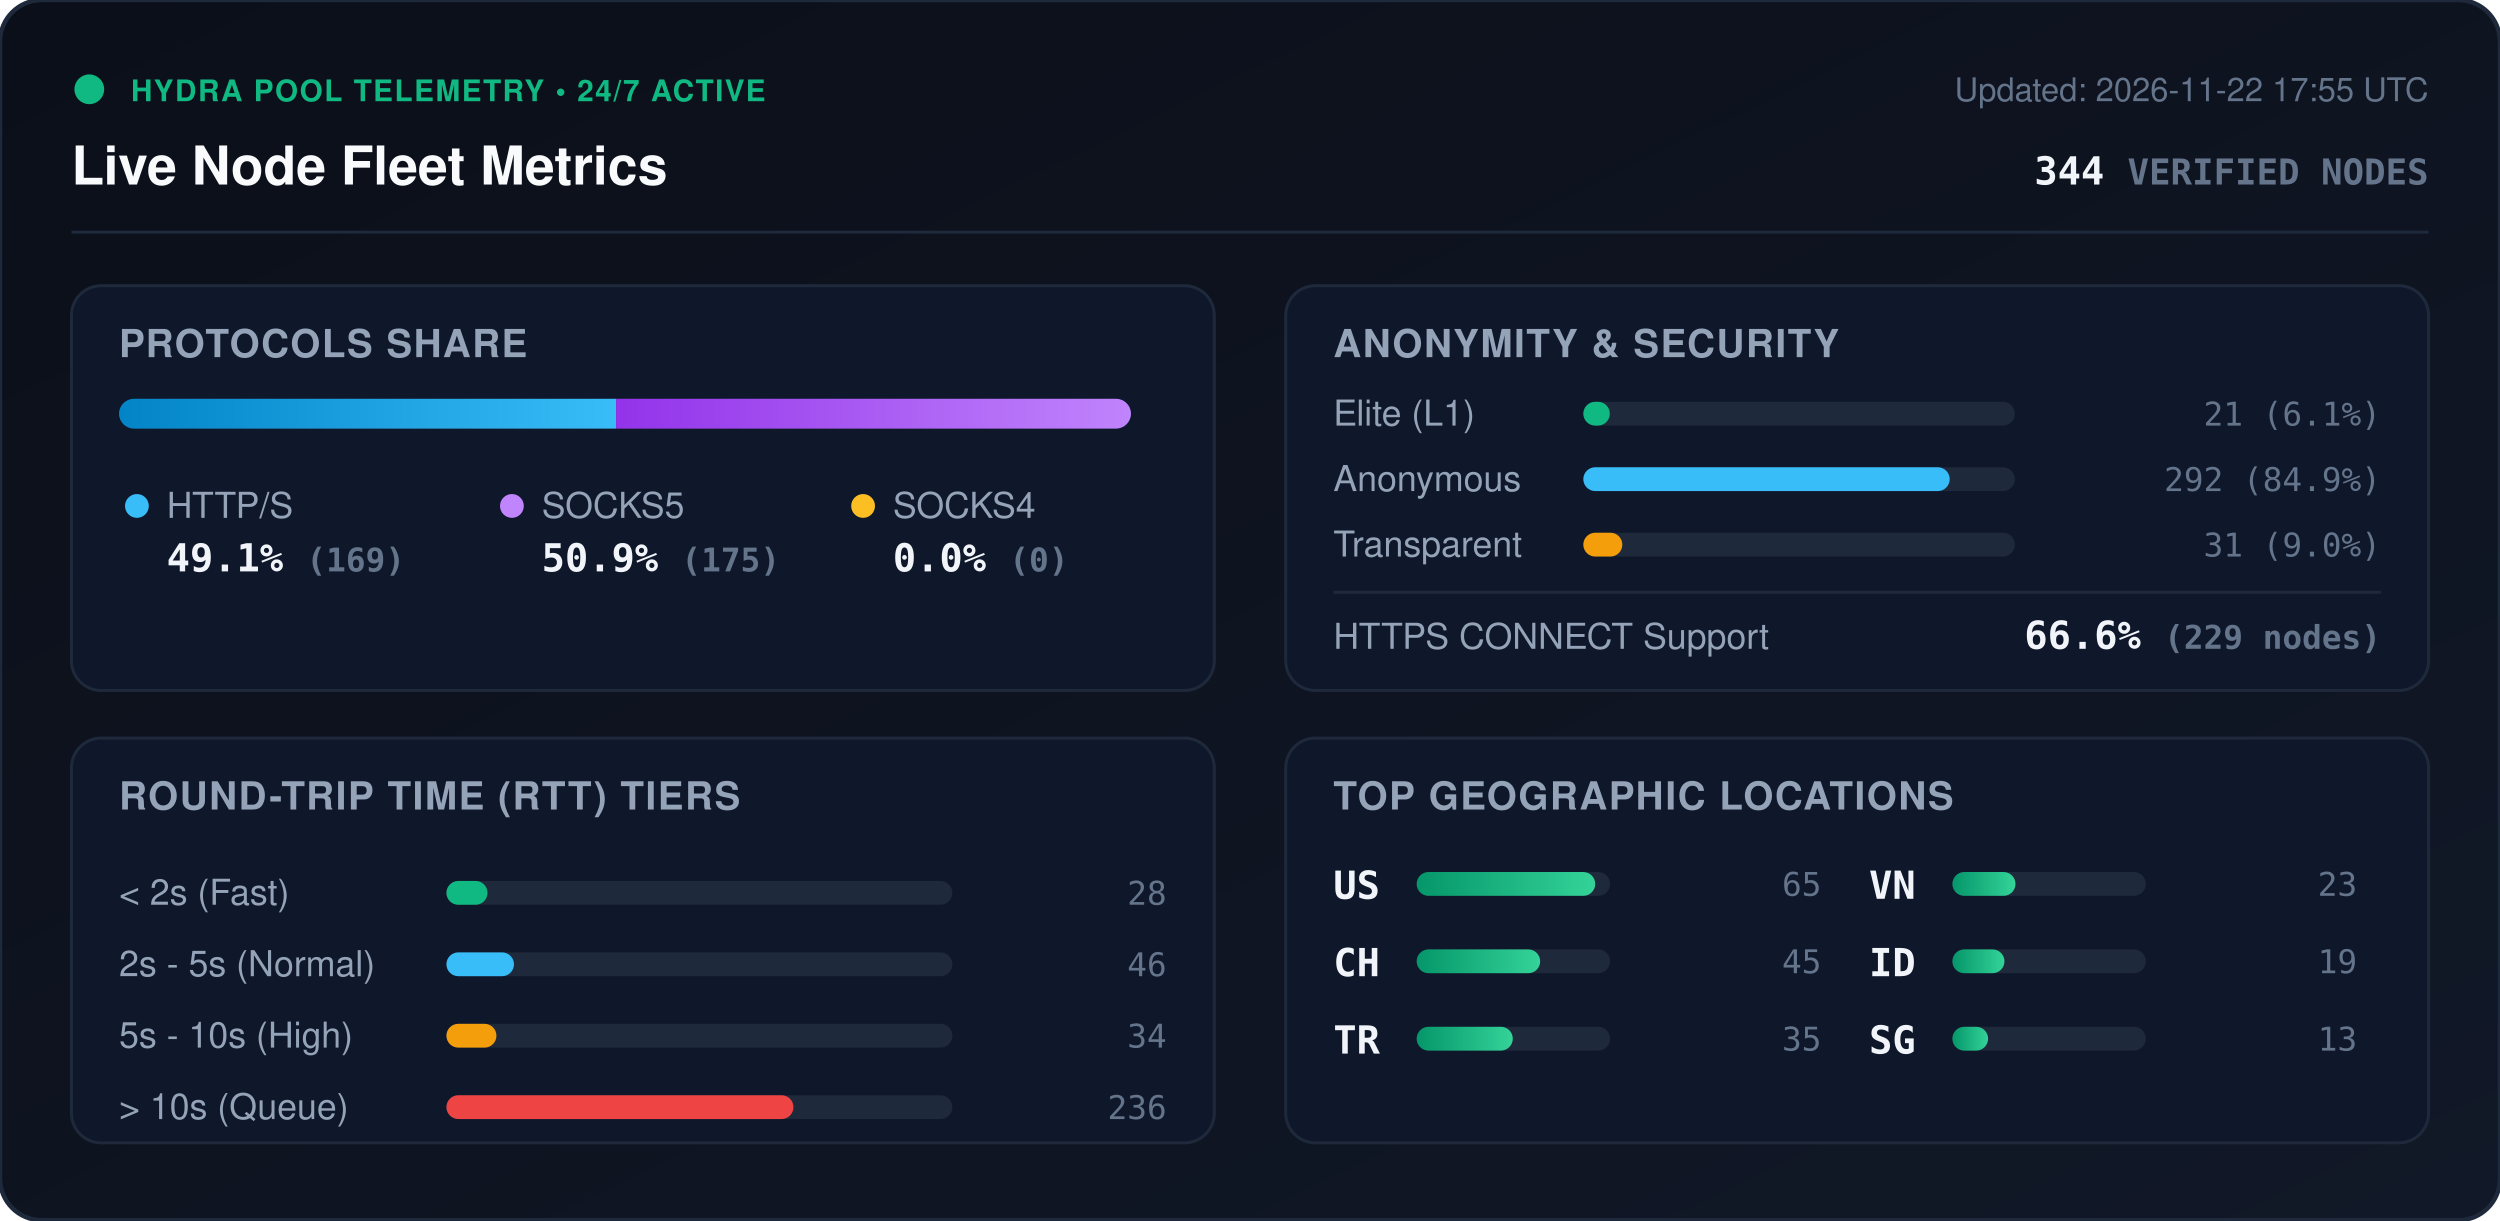
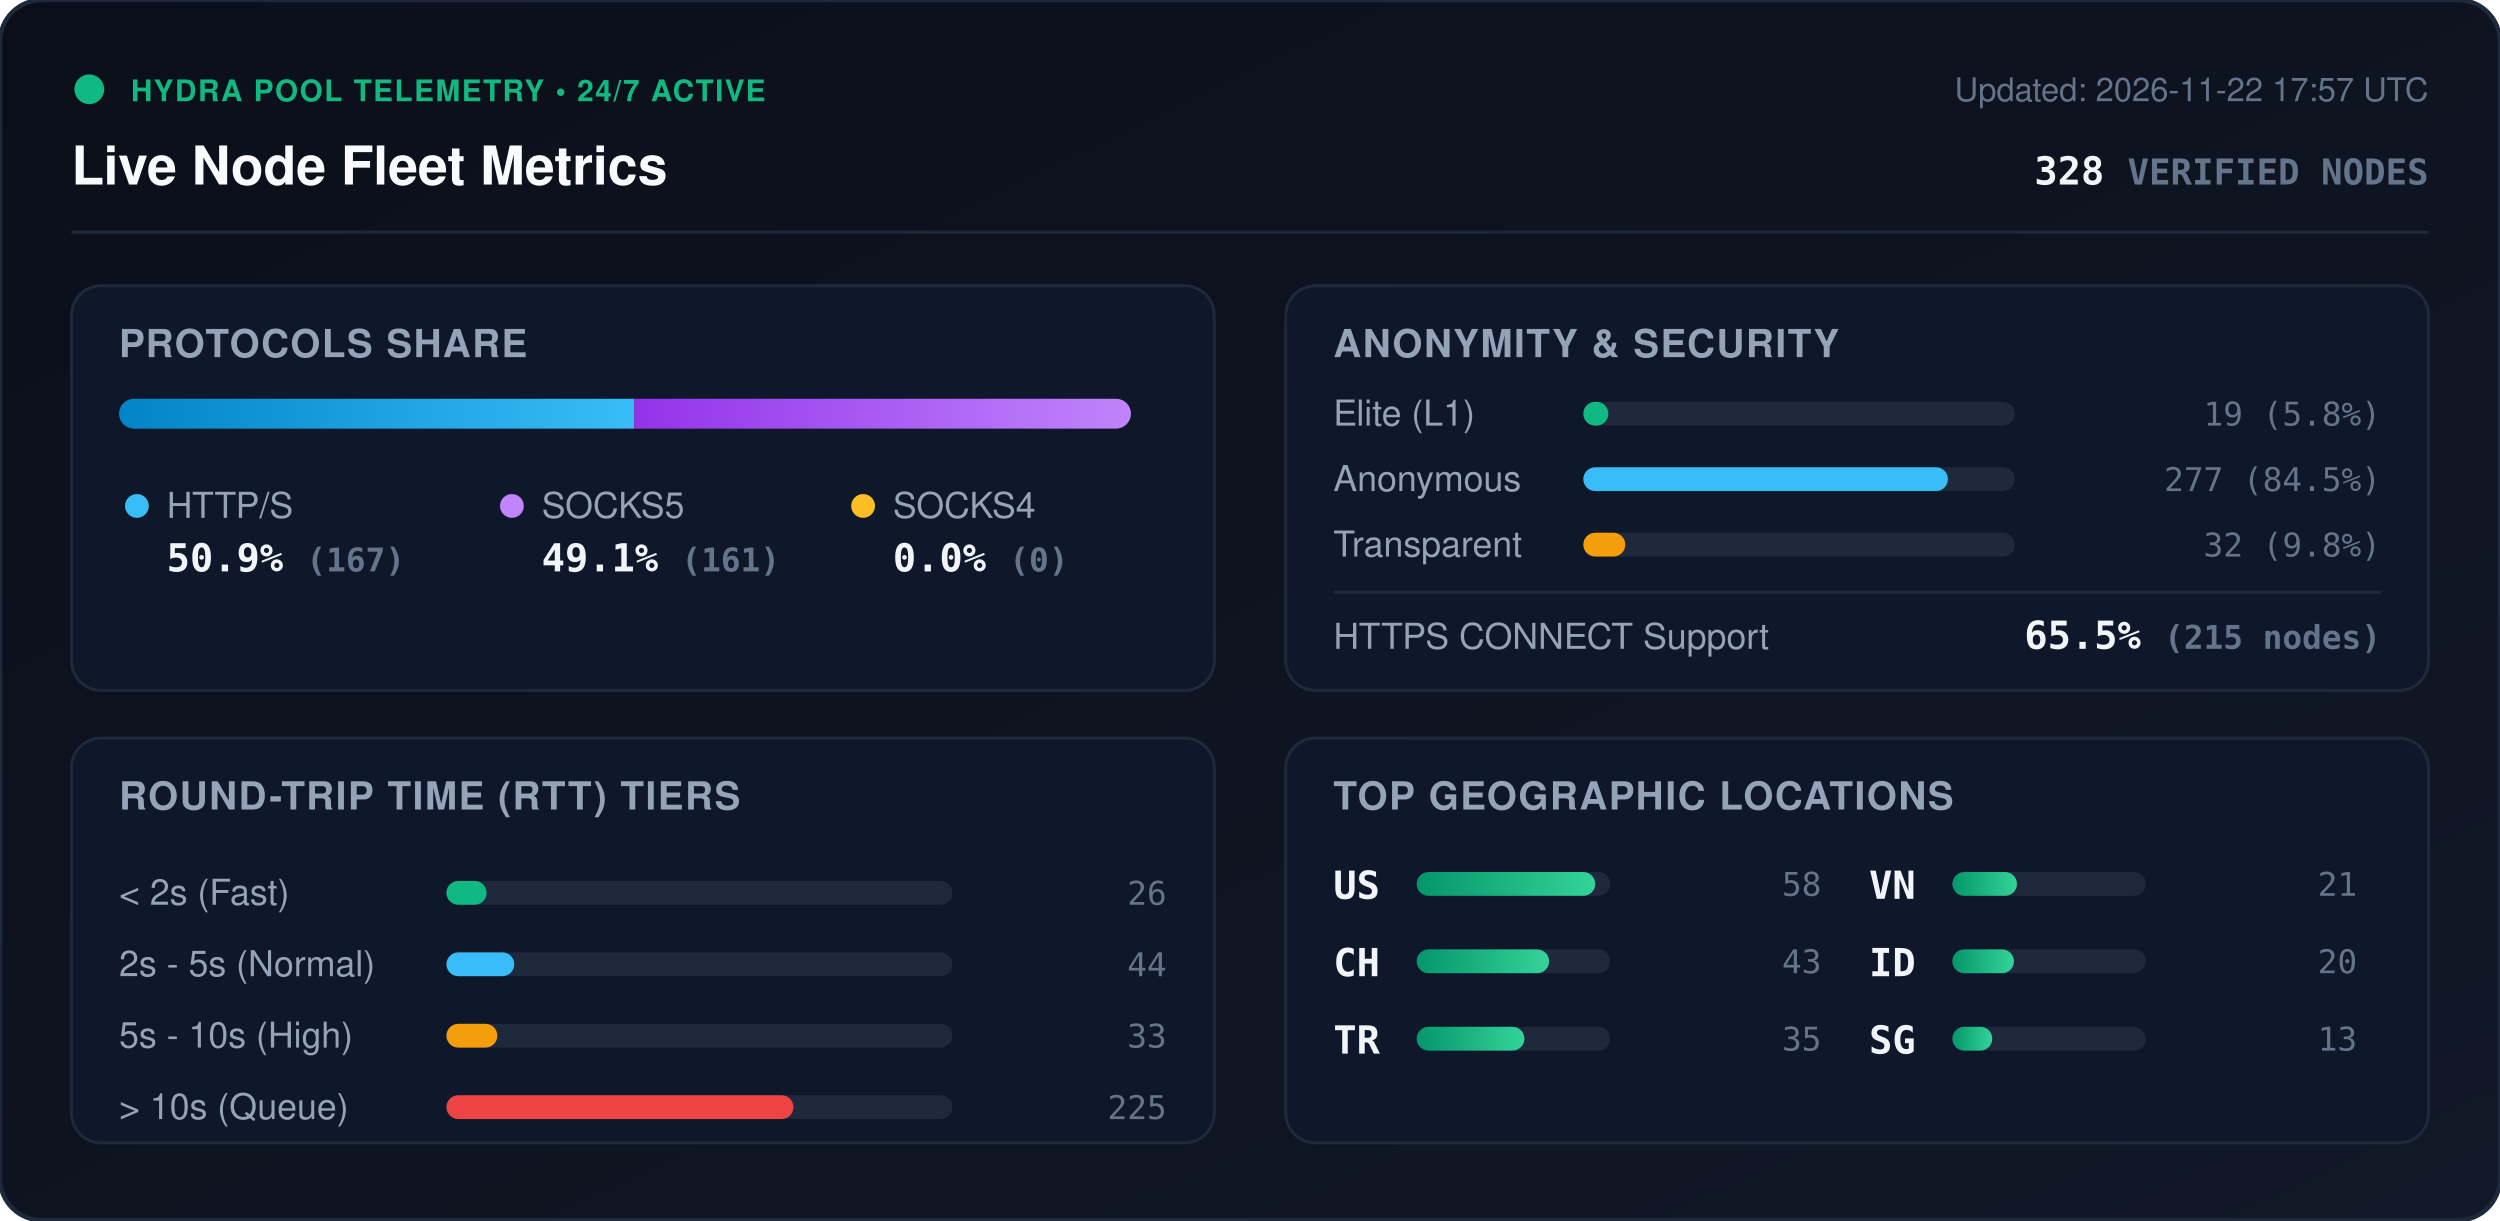
<svg xmlns="http://www.w3.org/2000/svg" viewBox="0 0 840 410" width="840" height="410" style="max-width: 100%; height: auto;">
  <defs>
    <linearGradient id="bg" x1="0%" y1="0%" x2="100%" y2="100%">
      <stop offset="0%" stop-color="#0b0f19" />
      <stop offset="100%" stop-color="#111827" />
    </linearGradient>
    <linearGradient id="bar-http" x1="0%" y1="0%" x2="100%" y2="0%">
      <stop offset="0%" stop-color="#0284c7" />
      <stop offset="100%" stop-color="#38bdf8" />
    </linearGradient>
    <linearGradient id="bar-socks5" x1="0%" y1="0%" x2="100%" y2="0%">
      <stop offset="0%" stop-color="#9333ea" />
      <stop offset="100%" stop-color="#c084fc" />
    </linearGradient>
    <linearGradient id="bar-socks4" x1="0%" y1="0%" x2="100%" y2="0%">
      <stop offset="0%" stop-color="#d97706" />
      <stop offset="100%" stop-color="#fbbf24" />
    </linearGradient>
    <linearGradient id="bar-green" x1="0%" y1="0%" x2="100%" y2="0%">
      <stop offset="0%" stop-color="#059669" />
      <stop offset="100%" stop-color="#34d399" />
    </linearGradient>
    <clipPath id="prog-track-clip">
      <rect width="340.0" height="10" rx="5" />
    </clipPath>
    <style>
      .title { font: 700 18px -apple-system, BlinkMacSystemFont, 'Segoe UI', Helvetica, Arial, sans-serif; fill: #f8fafc; }
      .sub { font: 500 11px -apple-system, BlinkMacSystemFont, 'Segoe UI', Helvetica, Arial, sans-serif; fill: #64748b; }
      .section-hdr { font: 600 13px -apple-system, BlinkMacSystemFont, 'Segoe UI', Helvetica, Arial, sans-serif; fill: #94a3b8; letter-spacing: 0.5px; }
      .metric-val { font: 700 13px -apple-system, BlinkMacSystemFont, 'Segoe UI', Helvetica, Arial, sans-serif; fill: #f1f5f9; }
      .metric-lbl { font: 500 12px -apple-system, BlinkMacSystemFont, 'Segoe UI', Helvetica, Arial, sans-serif; fill: #94a3b8; }
      .badge-txt { font: 700 10px -apple-system, BlinkMacSystemFont, 'Segoe UI', Helvetica, Arial, sans-serif; fill: #10b981; letter-spacing: 0.5px; }
      .mono { font-family: ui-monospace, SFMono-Regular, Menlo, Monaco, Consolas, monospace; }
      .pulse { animation: beacon 2s infinite ease-in-out; }
      @keyframes beacon { 0%, 100% { opacity: 1; } 50% { opacity: 0.35; } }
    </style>
  </defs>
  <rect width="840" height="410" rx="14" fill="url(#bg)" stroke="#1e293b" stroke-width="1.5" />
  <g transform="translate(24, 24)">
    <circle cx="6" cy="6" r="5" fill="#10b981" class="pulse" />
    <text x="20" y="10" class="badge-txt">HYDRA POOL TELEMETRY • 24/7 ACTIVE</text>
    <text x="0" y="38" class="title">Live Node Fleet Metrics</text>
-     <text x="792" y="10" text-anchor="end" class="sub">Updated: 2026-11-22 17:55 UTC</text>
-     <text x="792" y="38" text-anchor="end" class="metric-val mono" fill="#38bdf8">344 <tspan font-size="12" fill="#64748b">VERIFIED NODES</tspan>
+     <text x="792" y="10" text-anchor="end" class="sub">Updated: 2026-11-22 17:57 UTC</text>
+     <text x="792" y="38" text-anchor="end" class="metric-val mono" fill="#38bdf8">328 <tspan font-size="12" fill="#64748b">VERIFIED NODES</tspan>
    </text>
  </g>
  <line x1="24" y1="78" x2="816" y2="78" stroke="#1e293b" stroke-width="1" />
  <g transform="translate(24, 96)">
    <rect width="384" height="136" rx="10" fill="#0f172a" stroke="#1e293b" />
    <text x="16" y="24" class="section-hdr">PROTOCOLS SHARE</text>
    <g transform="translate(16, 38)">
      <rect width="340.0" height="10" rx="5" fill="#1e293b" />
      <g clip-path="url(#prog-track-clip)">
-         <rect x="0" width="167.0" height="10" fill="url(#bar-http)" />
-         <rect x="167.0" width="173.0" height="10" fill="url(#bar-socks5)" />
+         <rect x="0" width="173.1" height="10" fill="url(#bar-http)" />
+         <rect x="173.1" width="166.9" height="10" fill="url(#bar-socks5)" />
        <rect x="340.0" width="0.0" height="10" fill="url(#bar-socks4)" />
      </g>
    </g>
    <g transform="translate(16, 68)">
      <circle cx="6" cy="6" r="4" fill="#38bdf8" />
      <text x="16" y="10" class="metric-lbl">HTTP/S</text>
-       <text x="16" y="28" class="metric-val mono">49.1% <tspan font-size="11" fill="#64748b">(169)</tspan>
+       <text x="16" y="28" class="metric-val mono">50.9% <tspan font-size="11" fill="#64748b">(167)</tspan>
      </text>
      <circle cx="132" cy="6" r="4" fill="#c084fc" />
      <text x="142" y="10" class="metric-lbl">SOCKS5</text>
-       <text x="142" y="28" class="metric-val mono">50.9% <tspan font-size="11" fill="#64748b">(175)</tspan>
+       <text x="142" y="28" class="metric-val mono">49.1% <tspan font-size="11" fill="#64748b">(161)</tspan>
      </text>
      <circle cx="250" cy="6" r="4" fill="#fbbf24" />
      <text x="260" y="10" class="metric-lbl">SOCKS4</text>
      <text x="260" y="28" class="metric-val mono">0.0% <tspan font-size="11" fill="#64748b">(0)</tspan>
      </text>
    </g>
  </g>
  <g transform="translate(432, 96)">
    <rect width="384" height="136" rx="10" fill="#0f172a" stroke="#1e293b" />
    <text x="16" y="24" class="section-hdr">ANONYMITY &amp; SECURITY</text>
    <text x="16" y="47" class="metric-lbl">Elite (L1)</text>
    <rect x="100" y="39" width="145.0" height="8" rx="4" fill="#1e293b" />
-     <rect x="100" y="39" width="8.9" height="8" rx="4" fill="#10b981" />
-     <text x="368" y="47" text-anchor="end" class="mono sub" fill="#e2e8f0">21 (6.1%)</text>
+     <rect x="100" y="39" width="8.4" height="8" rx="4" fill="#10b981" />
+     <text x="368" y="47" text-anchor="end" class="mono sub" fill="#e2e8f0">19 (5.8%)</text>
    <text x="16" y="69" class="metric-lbl">Anonymous</text>
    <rect x="100" y="61" width="145.0" height="8" rx="4" fill="#1e293b" />
-     <rect x="100" y="61" width="123.1" height="8" rx="4" fill="#38bdf8" />
-     <text x="368" y="69" text-anchor="end" class="mono sub" fill="#e2e8f0">292 (84.9%)</text>
+     <rect x="100" y="61" width="122.5" height="8" rx="4" fill="#38bdf8" />
+     <text x="368" y="69" text-anchor="end" class="mono sub" fill="#e2e8f0">277 (84.5%)</text>
    <text x="16" y="91" class="metric-lbl">Transparent</text>
    <rect x="100" y="83" width="145.0" height="8" rx="4" fill="#1e293b" />
-     <rect x="100" y="83" width="13.1" height="8" rx="4" fill="#f59e0b" />
-     <text x="368" y="91" text-anchor="end" class="mono sub" fill="#e2e8f0">31 (9.0%)</text>
+     <rect x="100" y="83" width="14.1" height="8" rx="4" fill="#f59e0b" />
+     <text x="368" y="91" text-anchor="end" class="mono sub" fill="#e2e8f0">32 (9.8%)</text>
    <line x1="16" y1="103" x2="368" y2="103" stroke="#1e293b" stroke-width="1" />
    <text x="16" y="122" class="metric-lbl">HTTPS CONNECT Support</text>
-     <text x="368" y="122" text-anchor="end" class="metric-val mono" fill="#34d399">66.6% <tspan font-size="11" fill="#64748b">(229 nodes)</tspan>
+     <text x="368" y="122" text-anchor="end" class="metric-val mono" fill="#34d399">65.5% <tspan font-size="11" fill="#64748b">(215 nodes)</tspan>
    </text>
  </g>
  <g transform="translate(24, 248)">
    <rect width="384" height="136" rx="10" fill="#0f172a" stroke="#1e293b" />
    <text x="16" y="24" class="section-hdr">ROUND-TRIP TIME (RTT) TIERS</text>
    <g transform="translate(16, 42)">
      <text x="0" y="14" class="metric-lbl">&lt; 2s (Fast)</text>
      <rect x="110" y="6" width="170" height="8" rx="4" fill="#1e293b" />
-       <rect x="110" y="6" width="13.8" height="8" rx="4" fill="#10b981" />
-       <text x="352" y="14" text-anchor="end" class="mono sub">28</text>
+       <rect x="110" y="6" width="13.5" height="8" rx="4" fill="#10b981" />
+       <text x="352" y="14" text-anchor="end" class="mono sub">26</text>
      <text x="0" y="38" class="metric-lbl">2s - 5s (Normal)</text>
      <rect x="110" y="30" width="170" height="8" rx="4" fill="#1e293b" />
-       <rect x="110" y="30" width="22.7" height="8" rx="4" fill="#38bdf8" />
-       <text x="352" y="38" text-anchor="end" class="mono sub">46</text>
+       <rect x="110" y="30" width="22.8" height="8" rx="4" fill="#38bdf8" />
+       <text x="352" y="38" text-anchor="end" class="mono sub">44</text>
      <text x="0" y="62" class="metric-lbl">5s - 10s (High)</text>
      <rect x="110" y="54" width="170" height="8" rx="4" fill="#1e293b" />
-       <rect x="110" y="54" width="16.8" height="8" rx="4" fill="#f59e0b" />
-       <text x="352" y="62" text-anchor="end" class="mono sub">34</text>
+       <rect x="110" y="54" width="17.1" height="8" rx="4" fill="#f59e0b" />
+       <text x="352" y="62" text-anchor="end" class="mono sub">33</text>
      <text x="0" y="86" class="metric-lbl">&gt; 10s (Queue)</text>
      <rect x="110" y="78" width="170" height="8" rx="4" fill="#1e293b" />
      <rect x="110" y="78" width="116.6" height="8" rx="4" fill="#ef4444" />
-       <text x="352" y="86" text-anchor="end" class="mono sub">236</text>
+       <text x="352" y="86" text-anchor="end" class="mono sub">225</text>
    </g>
  </g>
  <g transform="translate(432, 248)">
    <rect width="384" height="136" rx="10" fill="#0f172a" stroke="#1e293b" />
    <text x="16" y="24" class="section-hdr">TOP GEOGRAPHIC LOCATIONS</text>
    <g transform="translate(16, 42)">
      <g transform="translate(0, 0)">
        <text x="0" y="12" class="mono metric-val" font-size="12">US</text>
        <rect x="28" y="3" width="65" height="8" rx="4" fill="#1e293b" />
        <rect x="28" y="3" width="60.0" height="8" rx="4" fill="url(#bar-green)" />
-         <text x="164" y="11" text-anchor="end" class="mono sub">65</text>
+         <text x="164" y="11" text-anchor="end" class="mono sub">58</text>
      </g>
      <g transform="translate(0, 26)">
        <text x="0" y="12" class="mono metric-val" font-size="12">CH</text>
        <rect x="28" y="3" width="65" height="8" rx="4" fill="#1e293b" />
-         <rect x="28" y="3" width="41.5" height="8" rx="4" fill="url(#bar-green)" />
-         <text x="164" y="11" text-anchor="end" class="mono sub">45</text>
+         <rect x="28" y="3" width="44.5" height="8" rx="4" fill="url(#bar-green)" />
+         <text x="164" y="11" text-anchor="end" class="mono sub">43</text>
      </g>
      <g transform="translate(0, 52)">
        <text x="0" y="12" class="mono metric-val" font-size="12">TR</text>
        <rect x="28" y="3" width="65" height="8" rx="4" fill="#1e293b" />
-         <rect x="28" y="3" width="32.3" height="8" rx="4" fill="url(#bar-green)" />
+         <rect x="28" y="3" width="36.2" height="8" rx="4" fill="url(#bar-green)" />
        <text x="164" y="11" text-anchor="end" class="mono sub">35</text>
      </g>
      <g transform="translate(180, 0)">
        <text x="0" y="12" class="mono metric-val" font-size="12">VN</text>
        <rect x="28" y="3" width="65" height="8" rx="4" fill="#1e293b" />
-         <rect x="28" y="3" width="21.2" height="8" rx="4" fill="url(#bar-green)" />
-         <text x="164" y="11" text-anchor="end" class="mono sub">23</text>
+         <rect x="28" y="3" width="21.7" height="8" rx="4" fill="url(#bar-green)" />
+         <text x="164" y="11" text-anchor="end" class="mono sub">21</text>
      </g>
      <g transform="translate(180, 26)">
        <text x="0" y="12" class="mono metric-val" font-size="12">ID</text>
        <rect x="28" y="3" width="65" height="8" rx="4" fill="#1e293b" />
-         <rect x="28" y="3" width="17.5" height="8" rx="4" fill="url(#bar-green)" />
-         <text x="164" y="11" text-anchor="end" class="mono sub">19</text>
+         <rect x="28" y="3" width="20.7" height="8" rx="4" fill="url(#bar-green)" />
+         <text x="164" y="11" text-anchor="end" class="mono sub">20</text>
      </g>
      <g transform="translate(180, 52)">
        <text x="0" y="12" class="mono metric-val" font-size="12">SG</text>
        <rect x="28" y="3" width="65" height="8" rx="4" fill="#1e293b" />
-         <rect x="28" y="3" width="12.0" height="8" rx="4" fill="url(#bar-green)" />
+         <rect x="28" y="3" width="13.4" height="8" rx="4" fill="url(#bar-green)" />
        <text x="164" y="11" text-anchor="end" class="mono sub">13</text>
      </g>
    </g>
  </g>
</svg>
